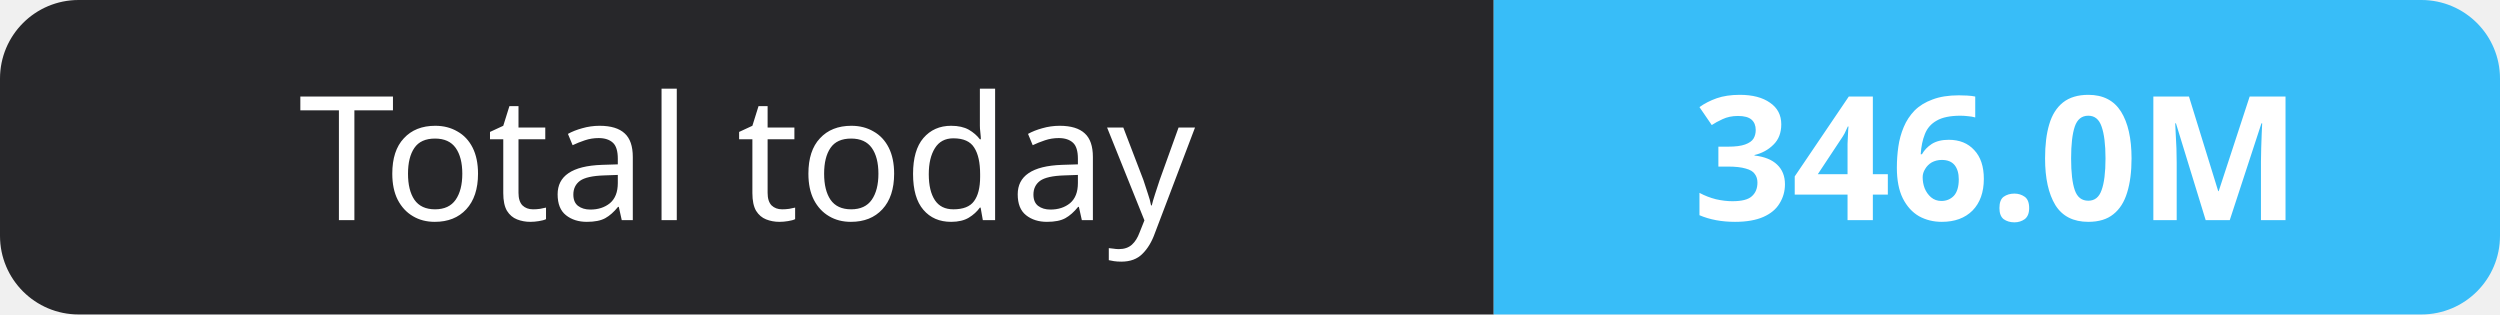
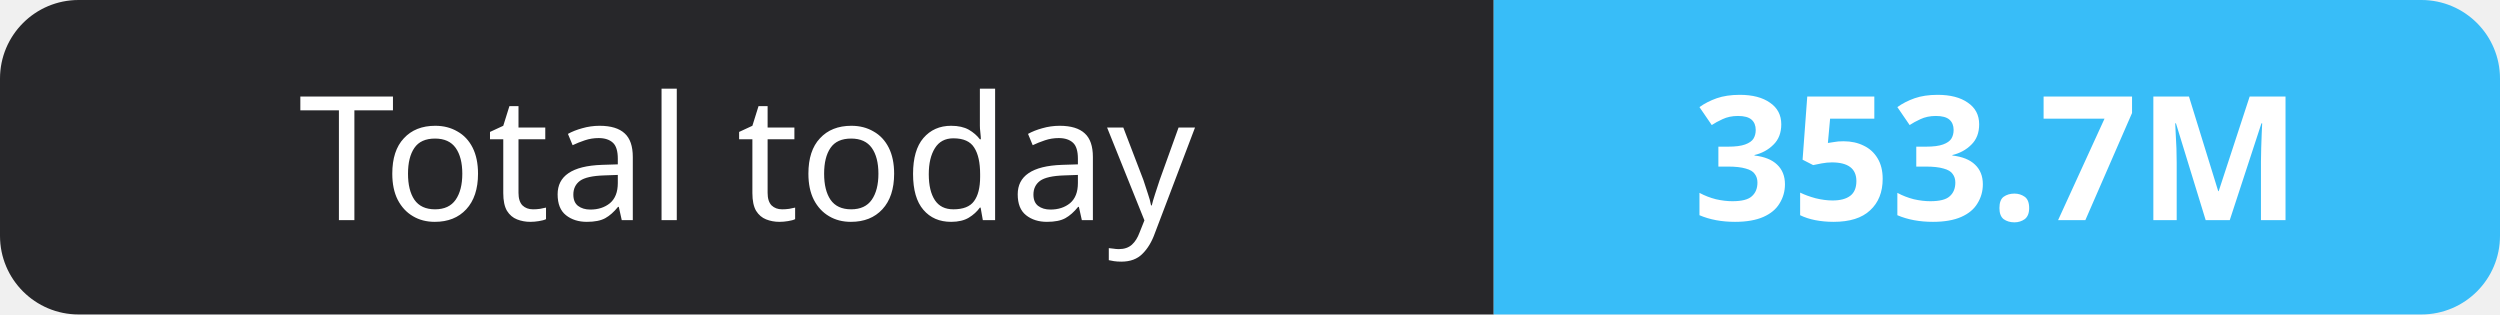
- <svg xmlns="http://www.w3.org/2000/svg" width="159" height="20" role="img" aria-label="Total today: 346.0M">
+ <svg xmlns="http://www.w3.org/2000/svg" width="159" height="20" role="img" aria-label="Total today: 353.7M">
  <clipPath id="r">
    <rect width="159" height="20" rx="5" fill="#fff" />
  </clipPath>
  <g clip-path="url(#r)">
    <rect width="95" height="20" fill="#27272a" />
    <rect x="95" width="64" height="20" fill="#38bdf8" />
  </g>
  <g fill="#fff" text-anchor="middle" font-family="Verdana,Geneva,sans-serif" font-size="11">
    <text x="47.5" y="14">Total today</text>
-     <text x="127.0" y="14" font-weight="700">346.0M</text>
+     <text x="127.0" y="14" font-weight="700">353.7M</text>
  </g>
</svg>
